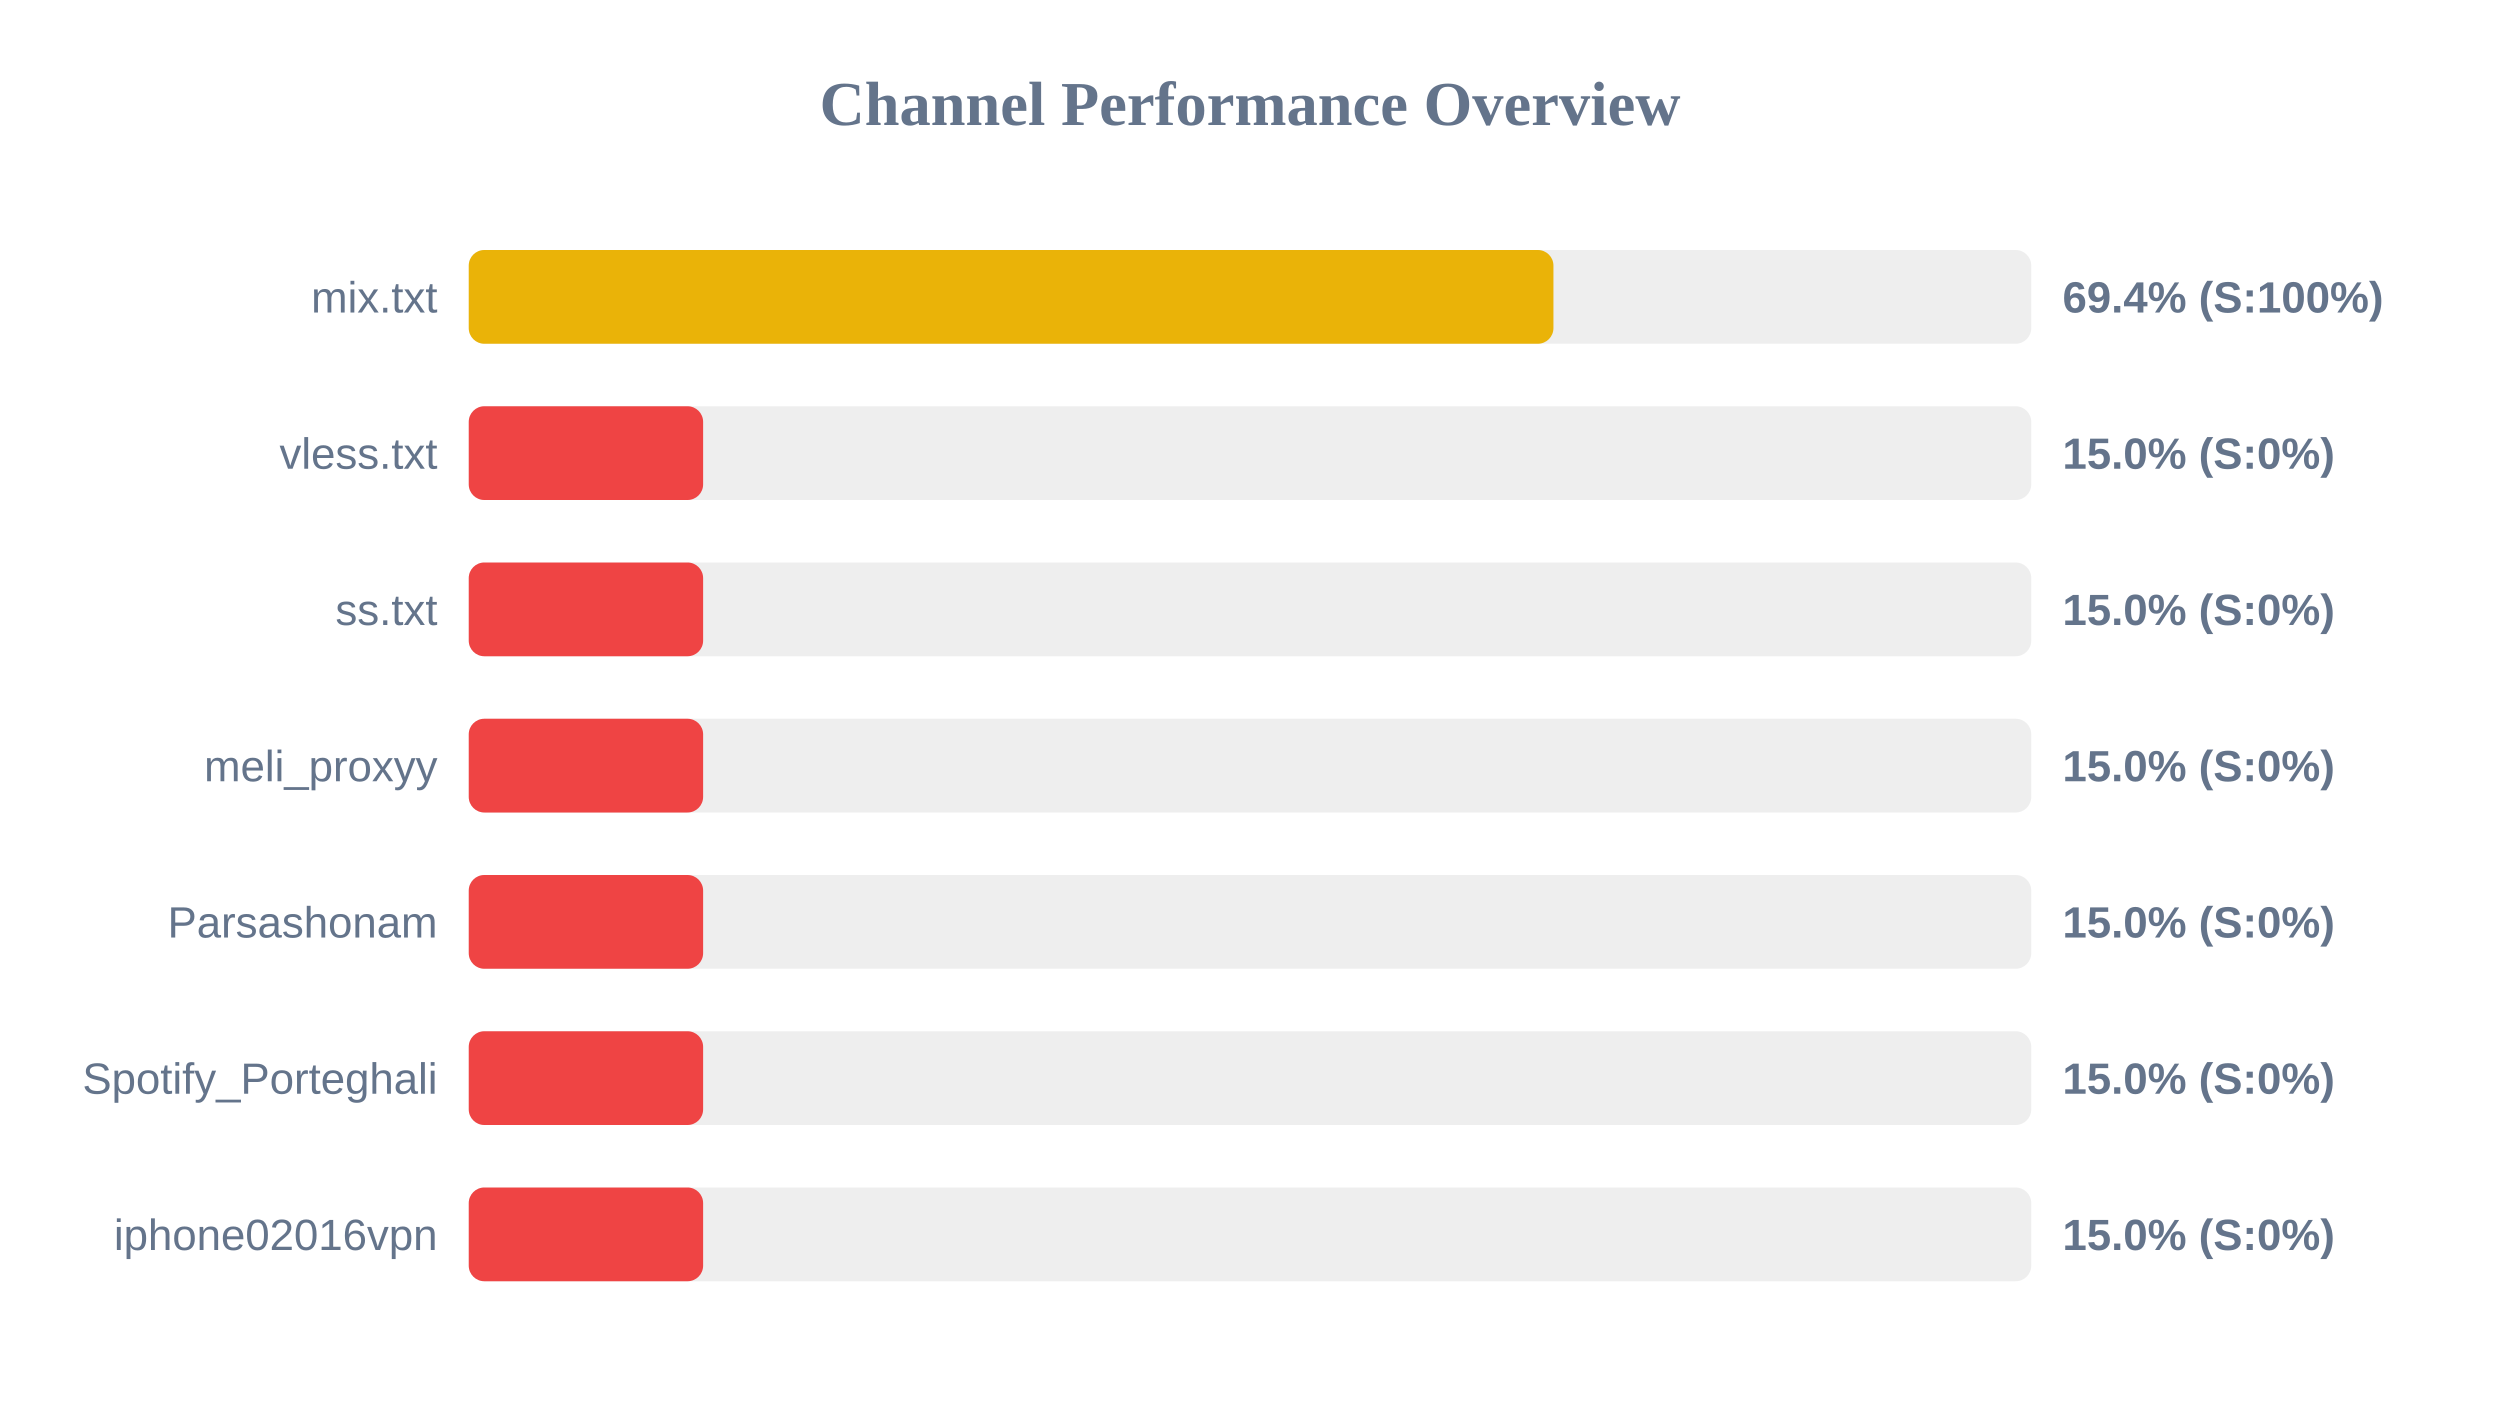
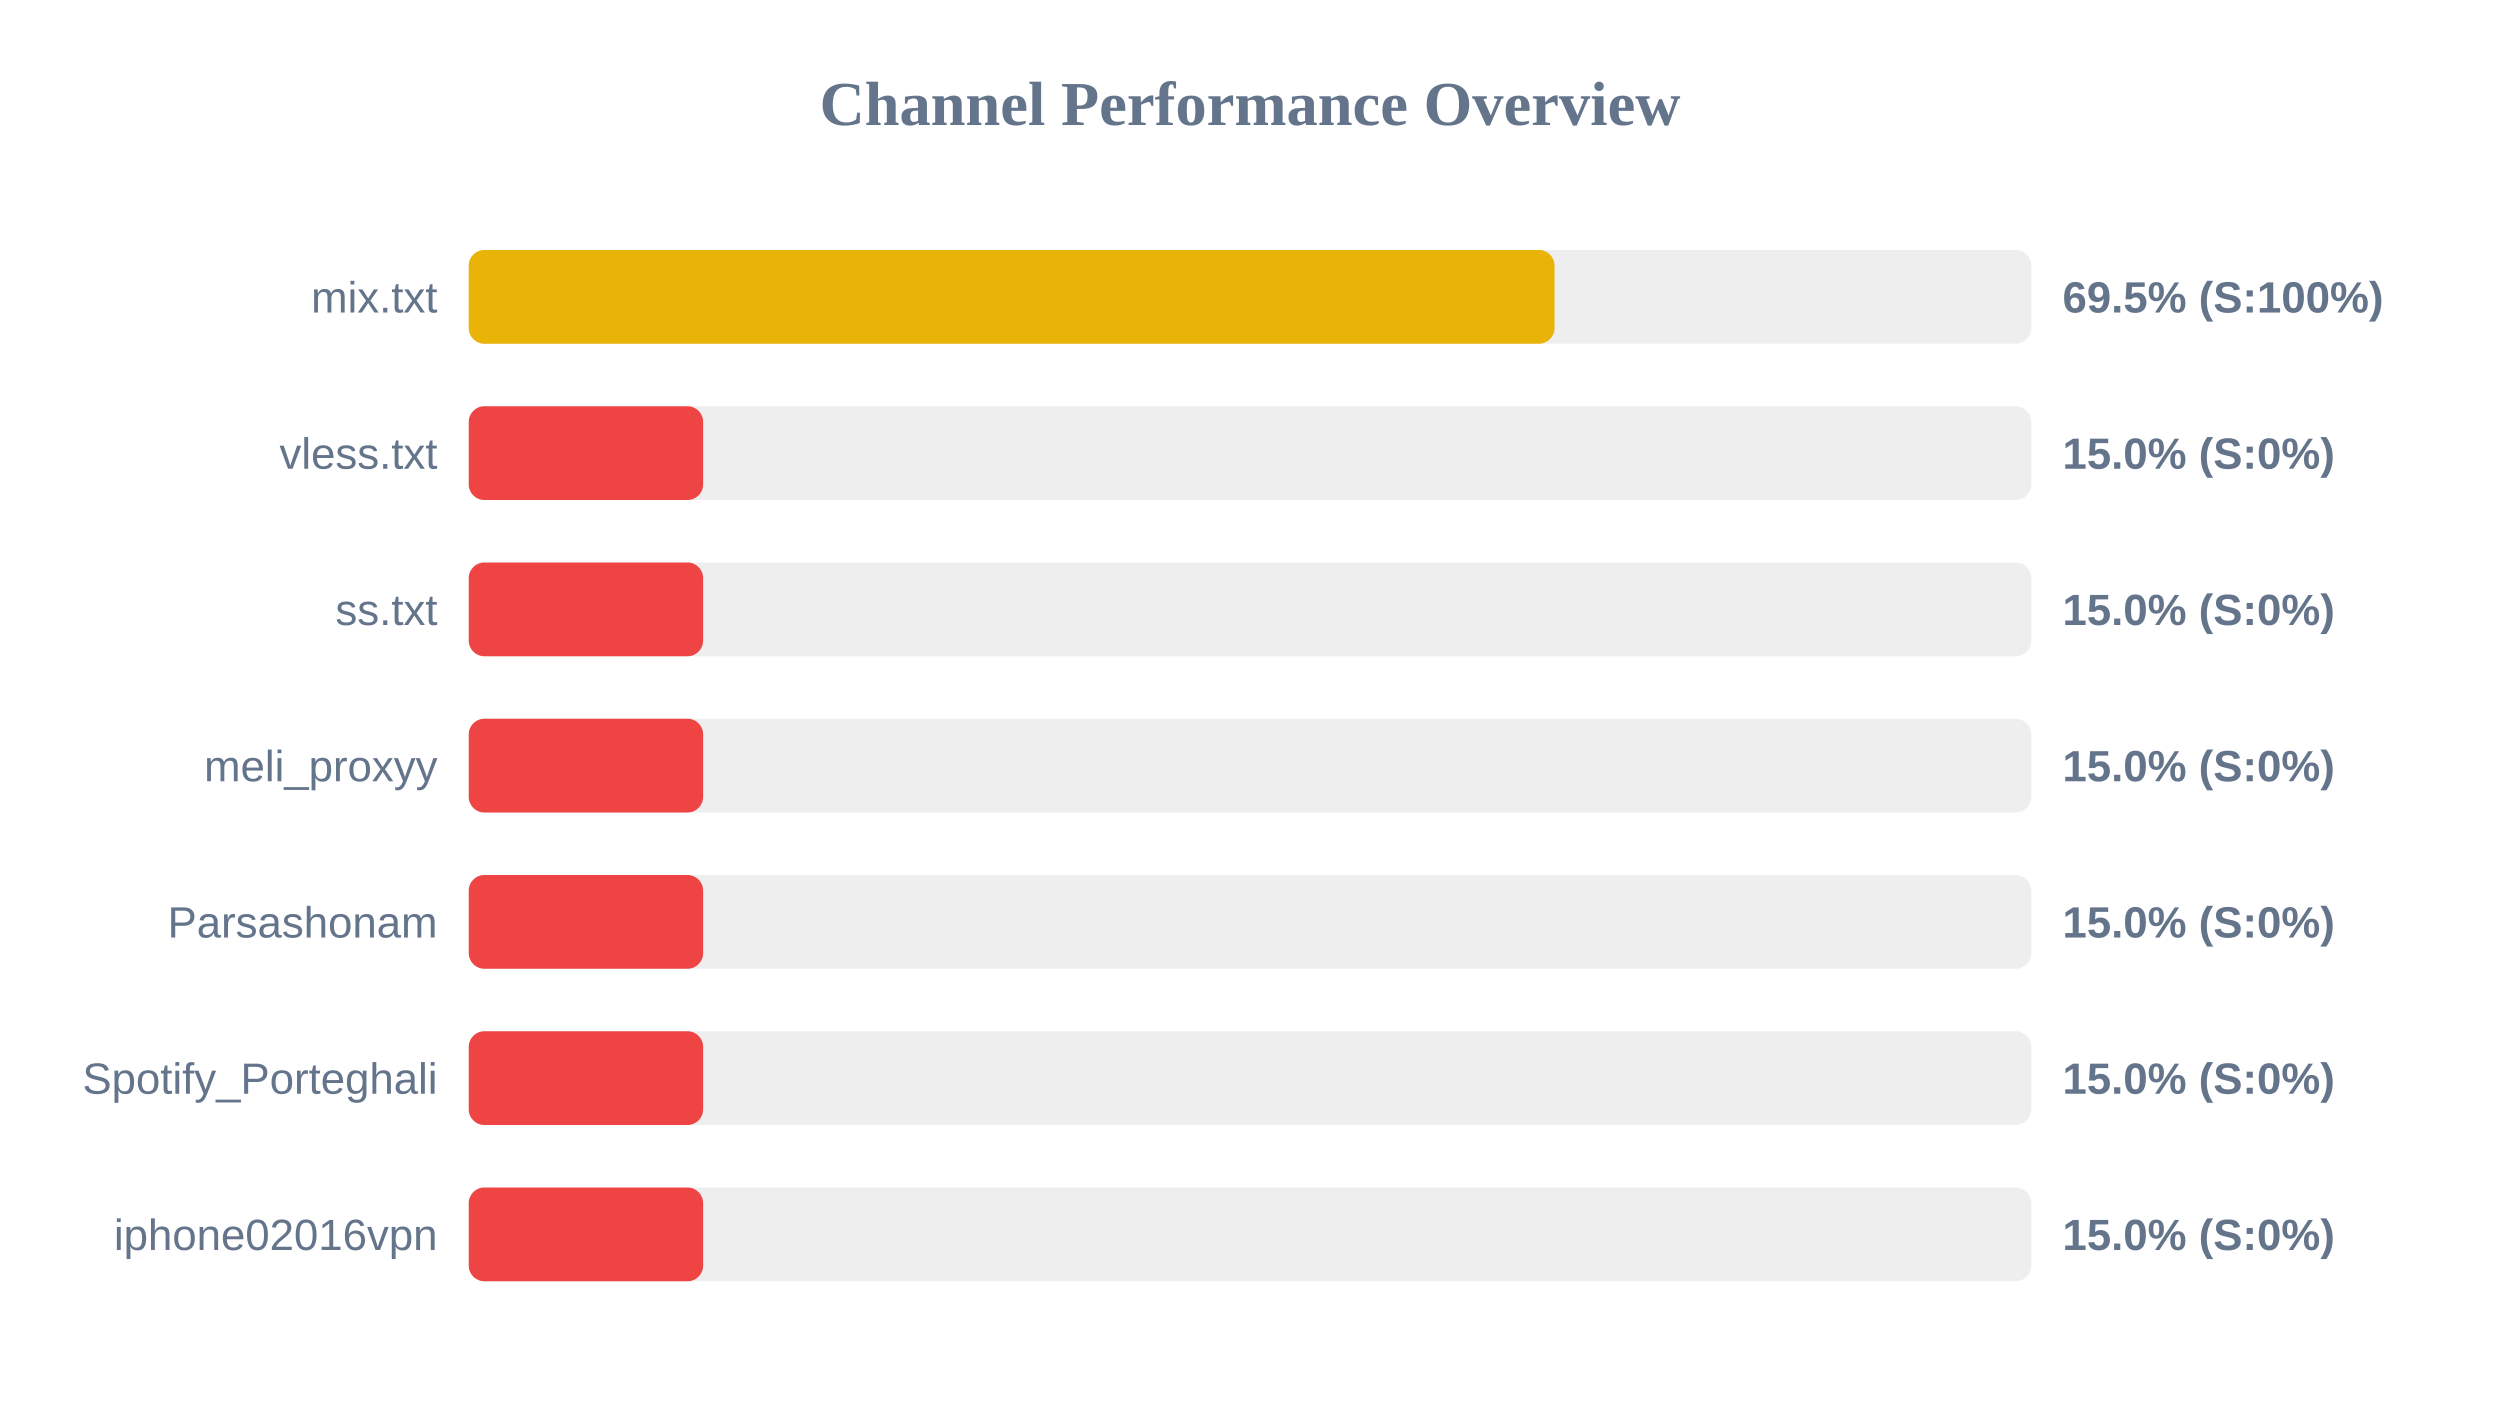
<svg xmlns="http://www.w3.org/2000/svg" width="800" height="450" version="1.1">
  <style>
        .row { font: 14px Arial; fill: #64748b; }
        .score { font: bold 14px Arial; fill: #64748b; }
    </style>
  <text x="400" y="40" text-anchor="middle" font-size="20px" font-weight="bold" fill="#64748b">Channel Performance Overview</text>
  <rect x="150" y="80" width="500" height="30" fill="#eee" rx="5" />
-   <rect x="150" y="80" width="347.1" height="30" fill="#eab308" rx="5" />
+   <rect x="150" y="80" width="347.45" height="30" fill="#eab308" rx="5" />
  <text x="140" y="100" text-anchor="end" class="row">mix.txt</text>
-   <text x="660" y="100" text-anchor="start" class="score">69.4% (S:100%)</text>
+   <text x="660" y="100" text-anchor="start" class="score">69.5% (S:100%)</text>
  <rect x="150" y="130" width="500" height="30" fill="#eee" rx="5" />
  <rect x="150" y="130" width="75.0" height="30" fill="#ef4444" rx="5" />
  <text x="140" y="150" text-anchor="end" class="row">vless.txt</text>
  <text x="660" y="150" text-anchor="start" class="score">15.0% (S:0%)</text>
  <rect x="150" y="180" width="500" height="30" fill="#eee" rx="5" />
  <rect x="150" y="180" width="75.0" height="30" fill="#ef4444" rx="5" />
  <text x="140" y="200" text-anchor="end" class="row">ss.txt</text>
  <text x="660" y="200" text-anchor="start" class="score">15.0% (S:0%)</text>
  <rect x="150" y="230" width="500" height="30" fill="#eee" rx="5" />
  <rect x="150" y="230" width="75.0" height="30" fill="#ef4444" rx="5" />
  <text x="140" y="250" text-anchor="end" class="row">meli_proxyy</text>
  <text x="660" y="250" text-anchor="start" class="score">15.0% (S:0%)</text>
  <rect x="150" y="280" width="500" height="30" fill="#eee" rx="5" />
  <rect x="150" y="280" width="75.0" height="30" fill="#ef4444" rx="5" />
  <text x="140" y="300" text-anchor="end" class="row">Parsashonam</text>
  <text x="660" y="300" text-anchor="start" class="score">15.0% (S:0%)</text>
  <rect x="150" y="330" width="500" height="30" fill="#eee" rx="5" />
  <rect x="150" y="330" width="75.0" height="30" fill="#ef4444" rx="5" />
  <text x="140" y="350" text-anchor="end" class="row">Spotify_Porteghali</text>
  <text x="660" y="350" text-anchor="start" class="score">15.0% (S:0%)</text>
  <rect x="150" y="380" width="500" height="30" fill="#eee" rx="5" />
  <rect x="150" y="380" width="75.0" height="30" fill="#ef4444" rx="5" />
  <text x="140" y="400" text-anchor="end" class="row">iphone02016vpn</text>
  <text x="660" y="400" text-anchor="start" class="score">15.0% (S:0%)</text>
</svg>
